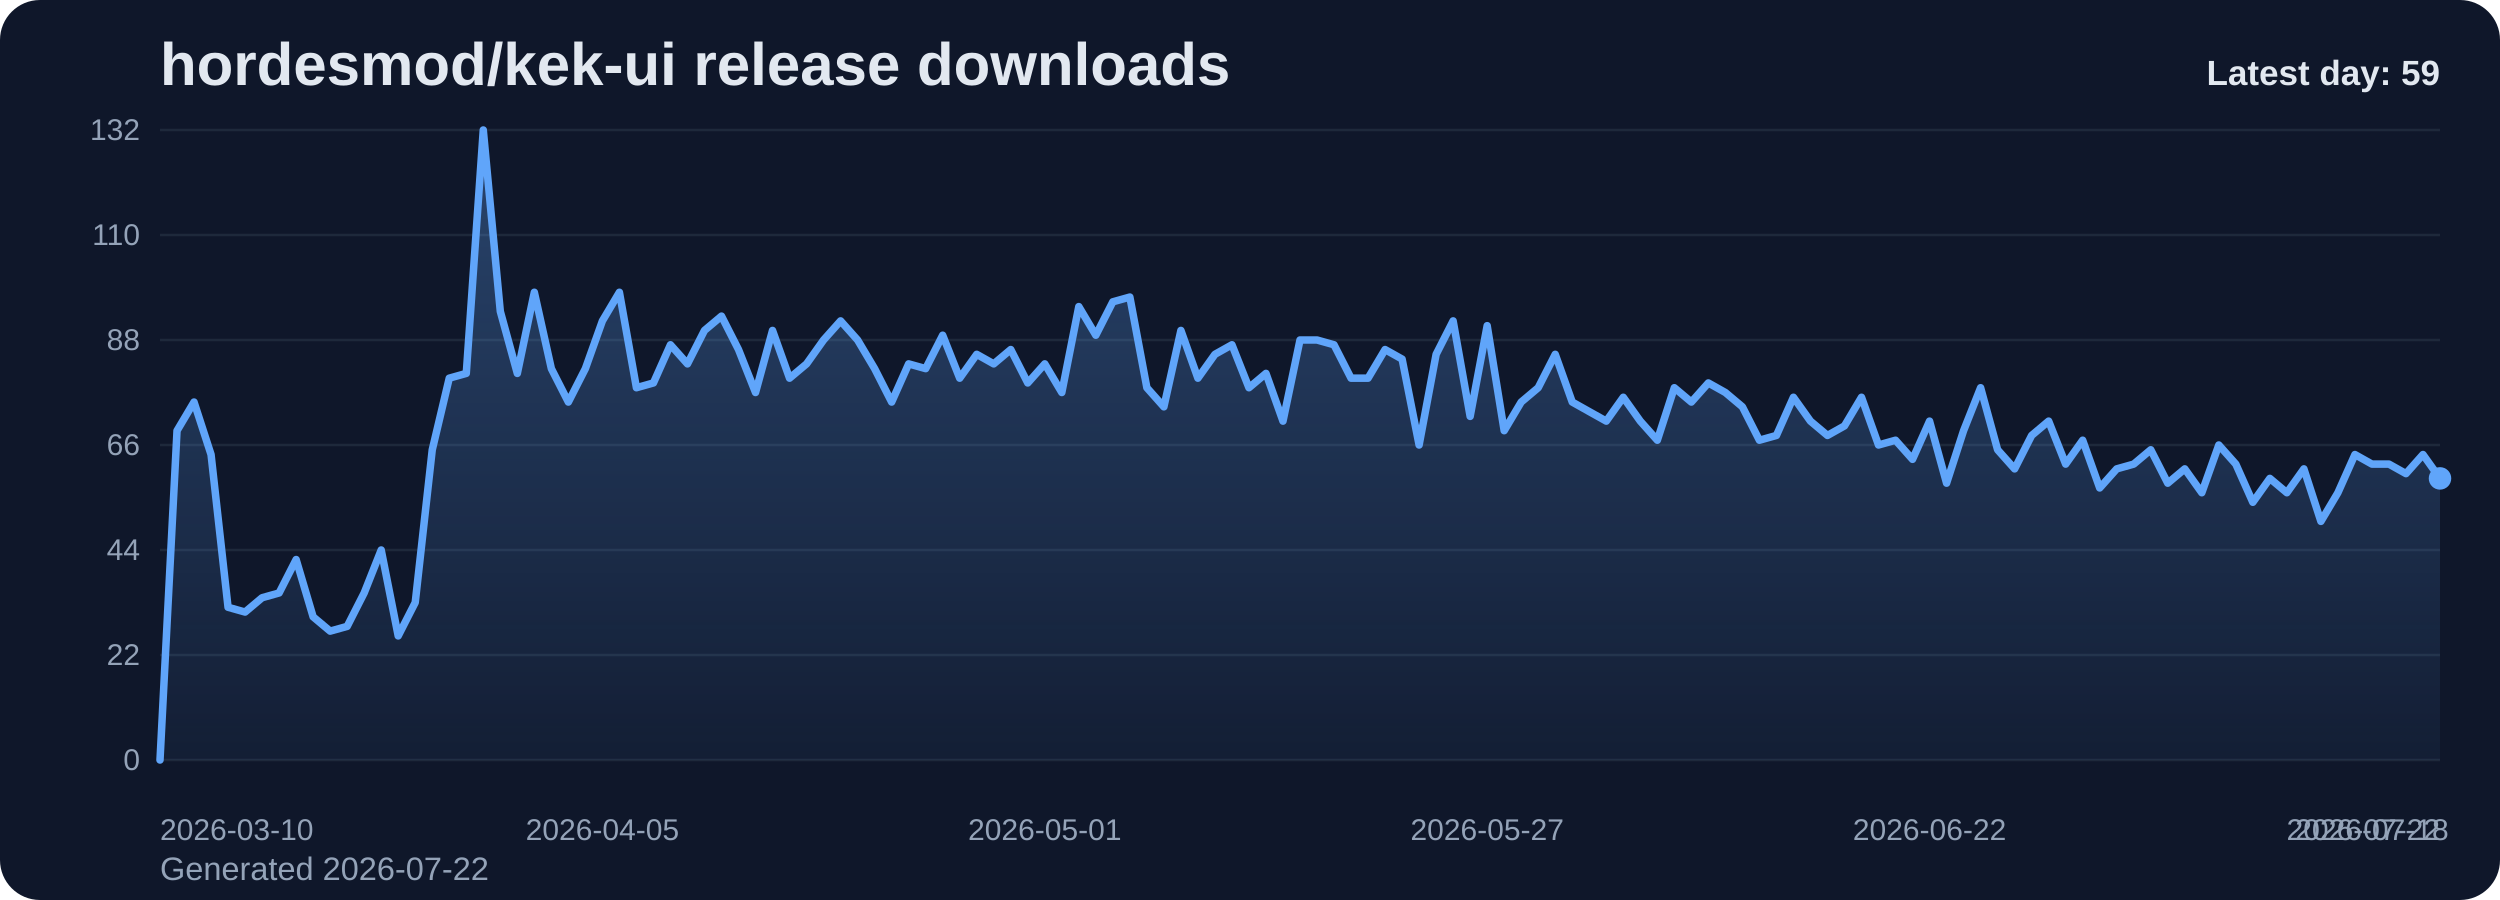
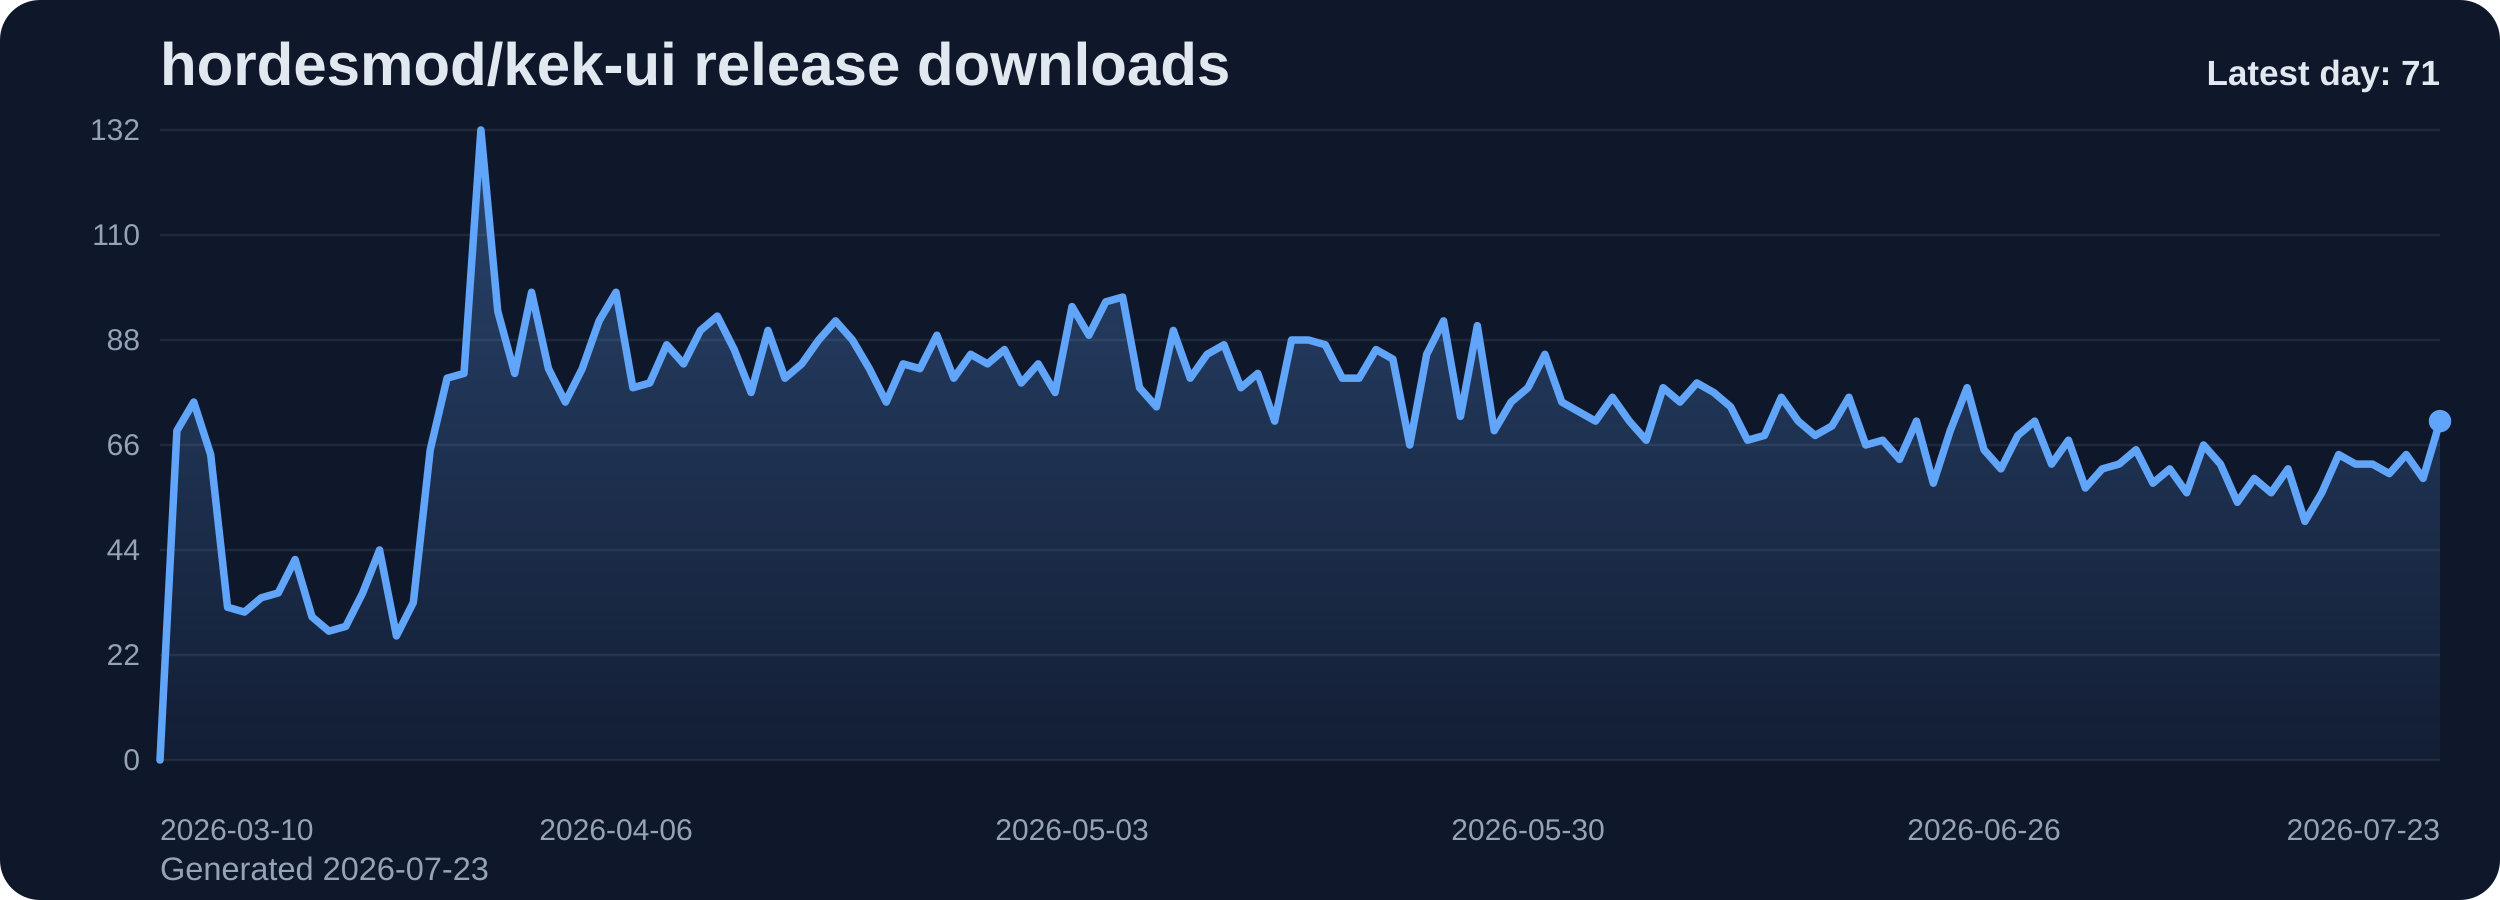
<svg xmlns="http://www.w3.org/2000/svg" viewBox="0 0 1000 360" role="img" aria-label="hordesmod/kek-ui release downloads chart">
  <defs>
    <linearGradient id="fill-daily-slate" x1="0" y1="0" x2="0" y2="1">
      <stop offset="0%" stop-color="#60a5fa" stop-opacity="0.32" />
      <stop offset="100%" stop-color="#60a5fa" stop-opacity="0.05" />
    </linearGradient>
    <style>
      .bg { fill: #0f172a; }
      .title { font: 700 24px Arial, sans-serif; fill: #e2e8f0; }
      .sub { font: 400 13px Arial, sans-serif; fill: #94a3b8; }
      .grid { stroke: #1e293b; stroke-width: 1; }
      .axis { font: 400 12px Arial, sans-serif; fill: #94a3b8; }
      .line { fill: none; stroke: #60a5fa; stroke-width: 3; stroke-linecap: round; stroke-linejoin: round; }
      .dot { fill: #60a5fa; }
      .value { font: 600 11px Arial, sans-serif; fill: #cbd5e1; }
      .latest { font: 700 14px Arial, sans-serif; fill: #e2e8f0; }
    </style>
  </defs>
  <rect class="bg" x="0" y="0" width="1000" height="360" rx="16" />
  <text class="title" x="64" y="34">hordesmod/kek-ui release downloads</text>
-   <text class="sub" x="64" y="352">Generated 2026-07-22</text>
+   <text class="sub" x="64" y="352">Generated 2026-07-23</text>
  <line x1="64" y1="52.00" x2="976" y2="52.00" class="grid" />
  <text x="56" y="56.00" text-anchor="end" class="axis">132</text>
  <line x1="64" y1="94.00" x2="976" y2="94.00" class="grid" />
  <text x="56" y="98.00" text-anchor="end" class="axis">110</text>
  <line x1="64" y1="136.00" x2="976" y2="136.00" class="grid" />
  <text x="56" y="140.00" text-anchor="end" class="axis">88</text>
  <line x1="64" y1="178.00" x2="976" y2="178.00" class="grid" />
  <text x="56" y="182.00" text-anchor="end" class="axis">66</text>
  <line x1="64" y1="220.00" x2="976" y2="220.00" class="grid" />
  <text x="56" y="224.00" text-anchor="end" class="axis">44</text>
  <line x1="64" y1="262.00" x2="976" y2="262.00" class="grid" />
  <text x="56" y="266.00" text-anchor="end" class="axis">22</text>
  <line x1="64" y1="304.00" x2="976" y2="304.00" class="grid" />
  <text x="56" y="308.00" text-anchor="end" class="axis">0</text>
-   <path d="M 64.00 304 L 64.00 304.00 L 70.81 172.27 L 77.61 160.82 L 84.42 181.82 L 91.22 242.91 L 98.03 244.82 L 104.84 239.09 L 111.64 237.18 L 118.45 223.82 L 125.25 246.73 L 132.06 252.45 L 138.87 250.55 L 145.67 237.18 L 152.48 220.00 L 159.28 254.36 L 166.09 241.00 L 172.90 179.91 L 179.70 151.27 L 186.51 149.36 L 193.31 52.00 L 200.12 124.55 L 206.93 149.36 L 213.73 116.91 L 220.54 147.45 L 227.34 160.82 L 234.15 147.45 L 240.96 128.36 L 247.76 116.91 L 254.57 155.09 L 261.37 153.18 L 268.18 137.91 L 274.99 145.55 L 281.79 132.18 L 288.60 126.45 L 295.40 139.82 L 302.21 157.00 L 309.01 132.18 L 315.82 151.27 L 322.63 145.55 L 329.43 136.00 L 336.24 128.36 L 343.04 136.00 L 349.85 147.45 L 356.66 160.82 L 363.46 145.55 L 370.27 147.45 L 377.07 134.09 L 383.88 151.27 L 390.69 141.73 L 397.49 145.55 L 404.30 139.82 L 411.10 153.18 L 417.91 145.55 L 424.72 157.00 L 431.52 122.64 L 438.33 134.09 L 445.13 120.73 L 451.94 118.82 L 458.75 155.09 L 465.55 162.73 L 472.36 132.18 L 479.16 151.27 L 485.97 141.73 L 492.78 137.91 L 499.58 155.09 L 506.39 149.36 L 513.19 168.45 L 520.00 136.00 L 526.81 136.00 L 533.61 137.91 L 540.42 151.27 L 547.22 151.27 L 554.03 139.82 L 560.84 143.64 L 567.64 178.00 L 574.45 141.73 L 581.25 128.36 L 588.06 166.55 L 594.87 130.27 L 601.67 172.27 L 608.48 160.82 L 615.28 155.09 L 622.09 141.73 L 628.90 160.82 L 635.70 164.64 L 642.51 168.45 L 649.31 158.91 L 656.12 168.45 L 662.93 176.09 L 669.73 155.09 L 676.54 160.82 L 683.34 153.18 L 690.15 157.00 L 696.96 162.73 L 703.76 176.09 L 710.57 174.18 L 717.37 158.91 L 724.18 168.45 L 730.99 174.18 L 737.79 170.36 L 744.60 158.91 L 751.40 178.00 L 758.21 176.09 L 765.01 183.73 L 771.82 168.45 L 778.63 193.27 L 785.43 172.27 L 792.24 155.09 L 799.04 179.91 L 805.85 187.55 L 812.66 174.18 L 819.46 168.45 L 826.27 185.64 L 833.07 176.09 L 839.88 195.18 L 846.69 187.55 L 853.49 185.64 L 860.30 179.91 L 867.10 193.27 L 873.91 187.55 L 880.72 197.09 L 887.52 178.00 L 894.33 185.64 L 901.13 200.91 L 907.94 191.36 L 914.75 197.09 L 921.55 187.55 L 928.36 208.55 L 935.16 197.09 L 941.97 181.82 L 948.78 185.64 L 955.58 185.64 L 962.39 189.45 L 969.19 181.82 L 976.00 191.36 L 976.00 304 Z" fill="url(#fill-daily-slate)" />
-   <polyline class="line" points="64.00,304.00 70.81,172.27 77.61,160.82 84.42,181.82 91.22,242.91 98.03,244.82 104.84,239.09 111.64,237.18 118.45,223.82 125.25,246.73 132.06,252.45 138.87,250.55 145.67,237.18 152.48,220.00 159.28,254.36 166.09,241.00 172.90,179.91 179.70,151.27 186.51,149.36 193.31,52.00 200.12,124.55 206.93,149.36 213.73,116.91 220.54,147.45 227.34,160.82 234.15,147.45 240.96,128.36 247.76,116.91 254.57,155.09 261.37,153.18 268.18,137.91 274.99,145.55 281.79,132.18 288.60,126.45 295.40,139.82 302.21,157.00 309.01,132.18 315.82,151.27 322.63,145.55 329.43,136.00 336.24,128.36 343.04,136.00 349.85,147.45 356.66,160.82 363.46,145.55 370.27,147.45 377.07,134.09 383.88,151.27 390.69,141.73 397.49,145.55 404.30,139.82 411.10,153.18 417.91,145.55 424.72,157.00 431.52,122.64 438.33,134.09 445.13,120.73 451.94,118.82 458.75,155.09 465.55,162.73 472.36,132.18 479.16,151.27 485.97,141.73 492.78,137.91 499.58,155.09 506.39,149.36 513.19,168.45 520.00,136.00 526.81,136.00 533.61,137.91 540.42,151.27 547.22,151.27 554.03,139.82 560.84,143.64 567.64,178.00 574.45,141.73 581.25,128.36 588.06,166.55 594.87,130.27 601.67,172.27 608.48,160.82 615.28,155.09 622.09,141.73 628.90,160.82 635.70,164.64 642.51,168.45 649.31,158.91 656.12,168.45 662.93,176.09 669.73,155.09 676.54,160.82 683.34,153.18 690.15,157.00 696.96,162.73 703.76,176.09 710.57,174.18 717.37,158.91 724.18,168.45 730.99,174.18 737.79,170.36 744.60,158.91 751.40,178.00 758.21,176.09 765.01,183.73 771.82,168.45 778.63,193.27 785.43,172.27 792.24,155.09 799.04,179.91 805.85,187.55 812.66,174.18 819.46,168.45 826.27,185.64 833.07,176.09 839.88,195.18 846.69,187.55 853.49,185.64 860.30,179.91 867.10,193.27 873.91,187.55 880.72,197.09 887.52,178.00 894.33,185.64 901.13,200.91 907.94,191.36 914.75,197.09 921.55,187.55 928.36,208.55 935.16,197.09 941.97,181.82 948.78,185.64 955.58,185.64 962.39,189.45 969.19,181.82 976.00,191.36" />
-   <circle class="dot" cx="976.00" cy="191.36" r="4.5" />
+   <path d="M 64.00 304 L 64.00 304.00 L 70.76 172.27 L 77.51 160.82 L 84.27 181.82 L 91.02 242.91 L 97.78 244.82 L 104.53 239.09 L 111.29 237.18 L 118.04 223.82 L 124.80 246.73 L 131.56 252.45 L 138.31 250.55 L 145.07 237.18 L 151.82 220.00 L 158.58 254.36 L 165.33 241.00 L 172.09 179.91 L 178.84 151.27 L 185.60 149.36 L 192.36 52.00 L 199.11 124.55 L 205.87 149.36 L 212.62 116.91 L 219.38 147.45 L 226.13 160.82 L 232.89 147.45 L 239.64 128.36 L 246.40 116.91 L 253.16 155.09 L 259.91 153.18 L 266.67 137.91 L 273.42 145.55 L 280.18 132.18 L 286.93 126.45 L 293.69 139.82 L 300.44 157.00 L 307.20 132.18 L 313.96 151.27 L 320.71 145.55 L 327.47 136.00 L 334.22 128.36 L 340.98 136.00 L 347.73 147.45 L 354.49 160.82 L 361.24 145.55 L 368.00 147.45 L 374.76 134.09 L 381.51 151.27 L 388.27 141.73 L 395.02 145.55 L 401.78 139.82 L 408.53 153.18 L 415.29 145.55 L 422.04 157.00 L 428.80 122.64 L 435.56 134.09 L 442.31 120.73 L 449.07 118.82 L 455.82 155.09 L 462.58 162.73 L 469.33 132.18 L 476.09 151.27 L 482.84 141.73 L 489.60 137.91 L 496.36 155.09 L 503.11 149.36 L 509.87 168.45 L 516.62 136.00 L 523.38 136.00 L 530.13 137.91 L 536.89 151.27 L 543.64 151.27 L 550.40 139.82 L 557.16 143.64 L 563.91 178.00 L 570.67 141.73 L 577.42 128.36 L 584.18 166.55 L 590.93 130.27 L 597.69 172.27 L 604.44 160.82 L 611.20 155.09 L 617.96 141.73 L 624.71 160.82 L 631.47 164.64 L 638.22 168.45 L 644.98 158.91 L 651.73 168.45 L 658.49 176.09 L 665.24 155.09 L 672.00 160.82 L 678.76 153.18 L 685.51 157.00 L 692.27 162.73 L 699.02 176.09 L 705.78 174.18 L 712.53 158.91 L 719.29 168.45 L 726.04 174.18 L 732.80 170.36 L 739.56 158.91 L 746.31 178.00 L 753.07 176.09 L 759.82 183.73 L 766.58 168.45 L 773.33 193.27 L 780.09 172.27 L 786.84 155.09 L 793.60 179.91 L 800.36 187.55 L 807.11 174.18 L 813.87 168.45 L 820.62 185.64 L 827.38 176.09 L 834.13 195.18 L 840.89 187.55 L 847.64 185.64 L 854.40 179.91 L 861.16 193.27 L 867.91 187.55 L 874.67 197.09 L 881.42 178.00 L 888.18 185.64 L 894.93 200.91 L 901.69 191.36 L 908.44 197.09 L 915.20 187.55 L 921.96 208.55 L 928.71 197.09 L 935.47 181.82 L 942.22 185.64 L 948.98 185.64 L 955.73 189.45 L 962.49 181.82 L 969.24 191.36 L 976.00 168.45 L 976.00 304 Z" fill="url(#fill-daily-slate)" />
+   <polyline class="line" points="64.00,304.00 70.76,172.27 77.51,160.82 84.27,181.82 91.02,242.91 97.78,244.82 104.53,239.09 111.29,237.18 118.04,223.82 124.80,246.73 131.56,252.45 138.31,250.55 145.07,237.18 151.82,220.00 158.58,254.36 165.33,241.00 172.09,179.91 178.84,151.27 185.60,149.36 192.36,52.00 199.11,124.55 205.87,149.36 212.62,116.91 219.38,147.45 226.13,160.82 232.89,147.45 239.64,128.36 246.40,116.91 253.16,155.09 259.91,153.18 266.67,137.91 273.42,145.55 280.18,132.18 286.93,126.45 293.69,139.82 300.44,157.00 307.20,132.18 313.96,151.27 320.71,145.55 327.47,136.00 334.22,128.36 340.98,136.00 347.73,147.45 354.49,160.82 361.24,145.55 368.00,147.45 374.76,134.09 381.51,151.27 388.27,141.73 395.02,145.55 401.78,139.82 408.53,153.18 415.29,145.55 422.04,157.00 428.80,122.64 435.56,134.09 442.31,120.73 449.07,118.82 455.82,155.09 462.58,162.73 469.33,132.18 476.09,151.27 482.84,141.73 489.60,137.91 496.36,155.09 503.11,149.36 509.87,168.45 516.62,136.00 523.38,136.00 530.13,137.91 536.89,151.27 543.64,151.27 550.40,139.82 557.16,143.64 563.91,178.00 570.67,141.73 577.42,128.36 584.18,166.55 590.93,130.27 597.69,172.27 604.44,160.82 611.20,155.09 617.96,141.73 624.71,160.82 631.47,164.64 638.22,168.45 644.98,158.91 651.73,168.45 658.49,176.09 665.24,155.09 672.00,160.82 678.76,153.18 685.51,157.00 692.27,162.73 699.02,176.09 705.78,174.18 712.53,158.91 719.29,168.45 726.04,174.18 732.80,170.36 739.56,158.91 746.31,178.00 753.07,176.09 759.82,183.73 766.58,168.45 773.33,193.27 780.09,172.27 786.84,155.09 793.60,179.91 800.36,187.55 807.11,174.18 813.87,168.45 820.62,185.64 827.38,176.09 834.13,195.18 840.89,187.55 847.64,185.64 854.40,179.91 861.16,193.27 867.91,187.55 874.67,197.09 881.42,178.00 888.18,185.64 894.93,200.91 901.69,191.36 908.44,197.09 915.20,187.55 921.96,208.55 928.71,197.09 935.47,181.82 942.22,185.64 948.98,185.64 955.73,189.45 962.49,181.82 969.24,191.36 976.00,168.45" />
+   <circle class="dot" cx="976.00" cy="168.45" r="4.5" />
  <text class="axis" x="64.00" y="336" text-anchor="start">2026-03-10</text>
-   <text class="axis" x="240.96" y="336" text-anchor="middle">2026-04-05</text>
-   <text class="axis" x="417.91" y="336" text-anchor="middle">2026-05-01</text>
-   <text class="axis" x="594.87" y="336" text-anchor="middle">2026-05-27</text>
-   <text class="axis" x="771.82" y="336" text-anchor="middle">2026-06-22</text>
-   <text class="axis" x="948.78" y="336" text-anchor="middle">2026-07-18</text>
-   <text class="axis" x="976.00" y="336" text-anchor="end">2026-07-22</text>
-   <text class="latest" x="976" y="34" text-anchor="end">Latest day: 59</text>
+   <text class="axis" x="246.40" y="336" text-anchor="middle">2026-04-06</text>
+   <text class="axis" x="428.80" y="336" text-anchor="middle">2026-05-03</text>
+   <text class="axis" x="611.20" y="336" text-anchor="middle">2026-05-30</text>
+   <text class="axis" x="793.60" y="336" text-anchor="middle">2026-06-26</text>
+   <text class="axis" x="976.00" y="336" text-anchor="end">2026-07-23</text>
+   <text class="latest" x="976" y="34" text-anchor="end">Latest day: 71</text>
</svg>
